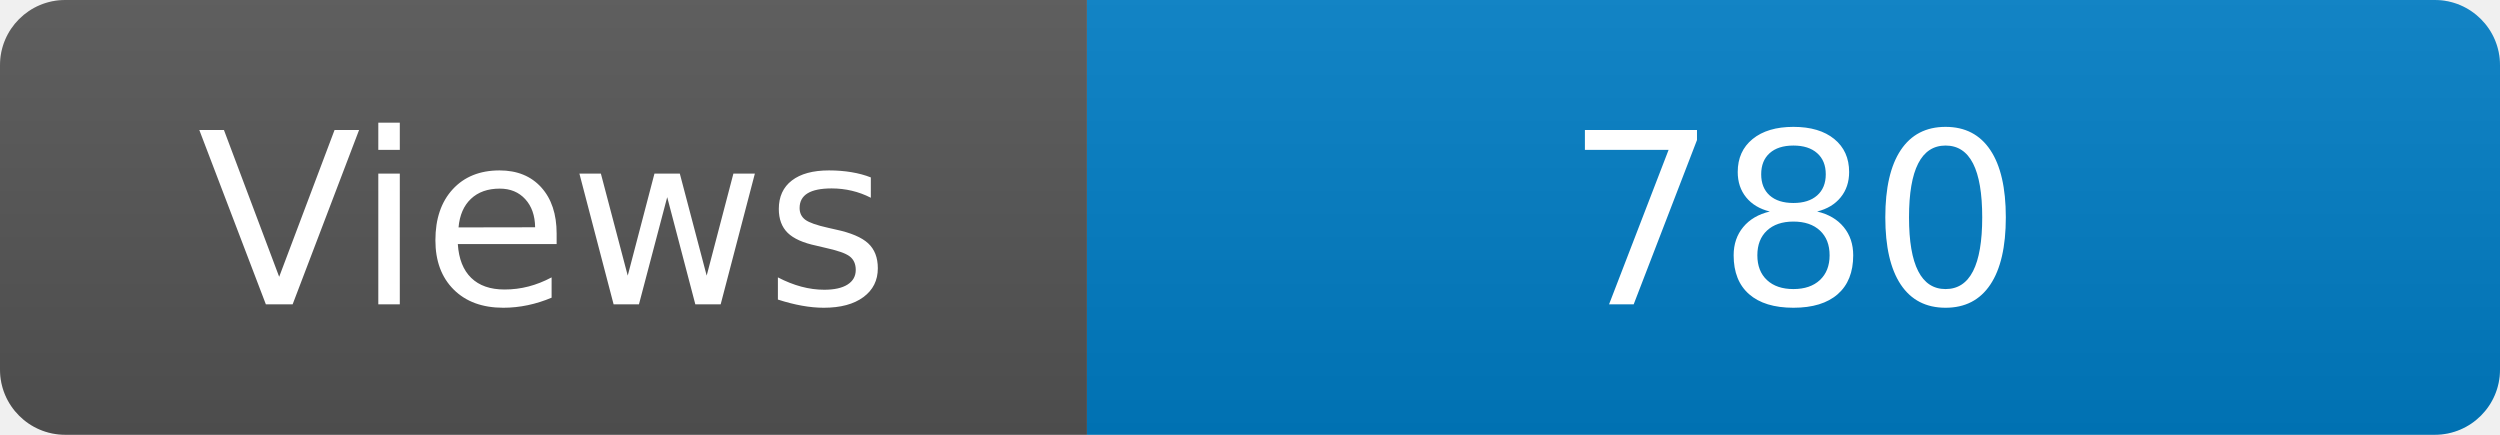
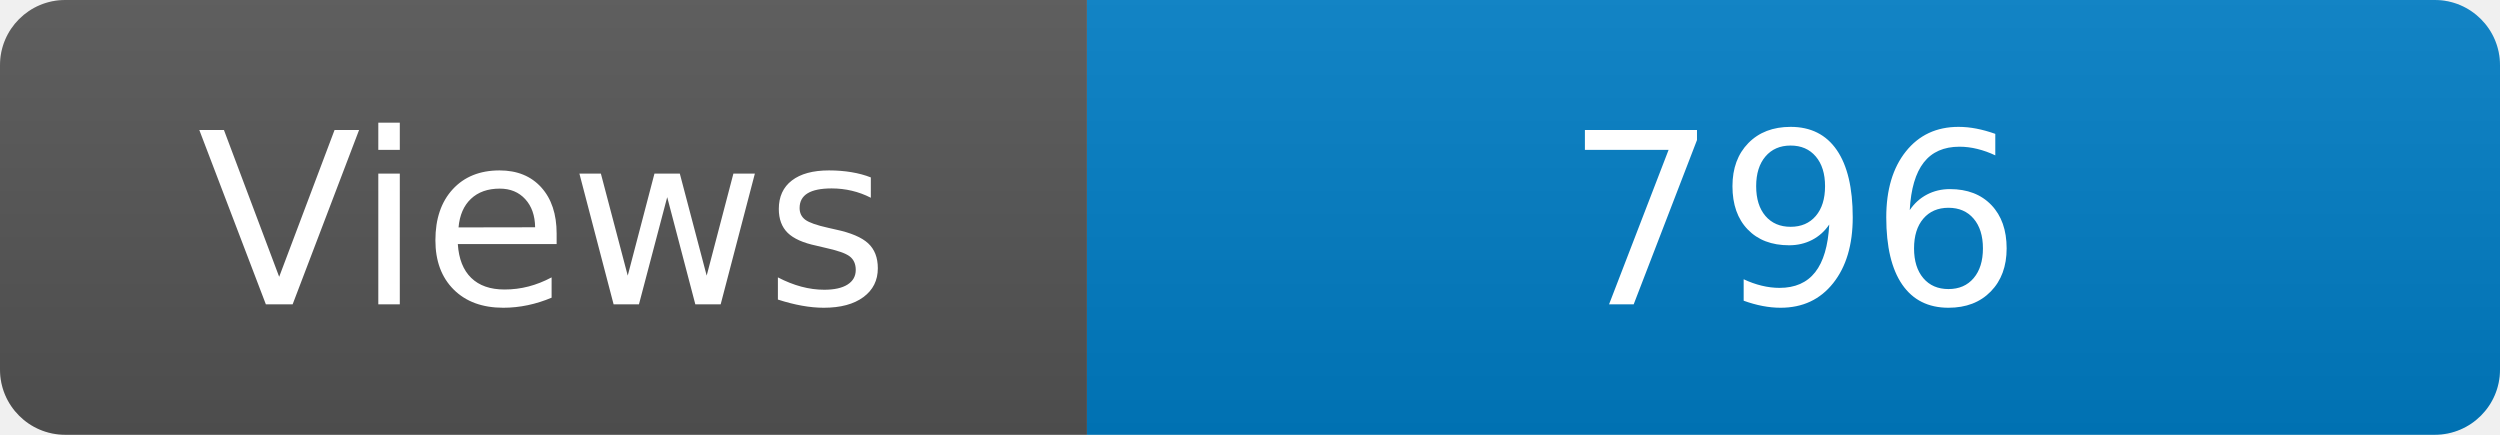
<svg xmlns="http://www.w3.org/2000/svg" width="115" height="20" role="img" aria-label="Maintained?: yes">
  <linearGradient id="s" x2="0" y2="100%">
    <stop offset="0" stop-color="#bbb" stop-opacity=".1" />
    <stop offset="1" stop-opacity=".1" />
  </linearGradient>
  <clipPath id="r">
    <rect width="115" height="20" rx="3" fill="#fff" />
  </clipPath>
  <g clip-path="url(#r)">
    <rect width="50" height="20" fill="#555" />
    <rect x="50" width="160" height="20" fill="#007ec6" />
    <rect width="115" height="20" fill="url(#s)" />
  </g>
  <g fill="#fff" text-anchor="middle" font-family="Verdana,Geneva,DejaVu Sans,sans-serif" font-size="110">
    <text x="250" y="140" transform="scale(.1)" fill="#fff">Views</text>
-     <text x="825" y="140" transform="scale(.1)" fill="#fff">780</text>
+     <text x="825" y="140" transform="scale(.1)" fill="#fff">796</text>
  </g>
</svg>
